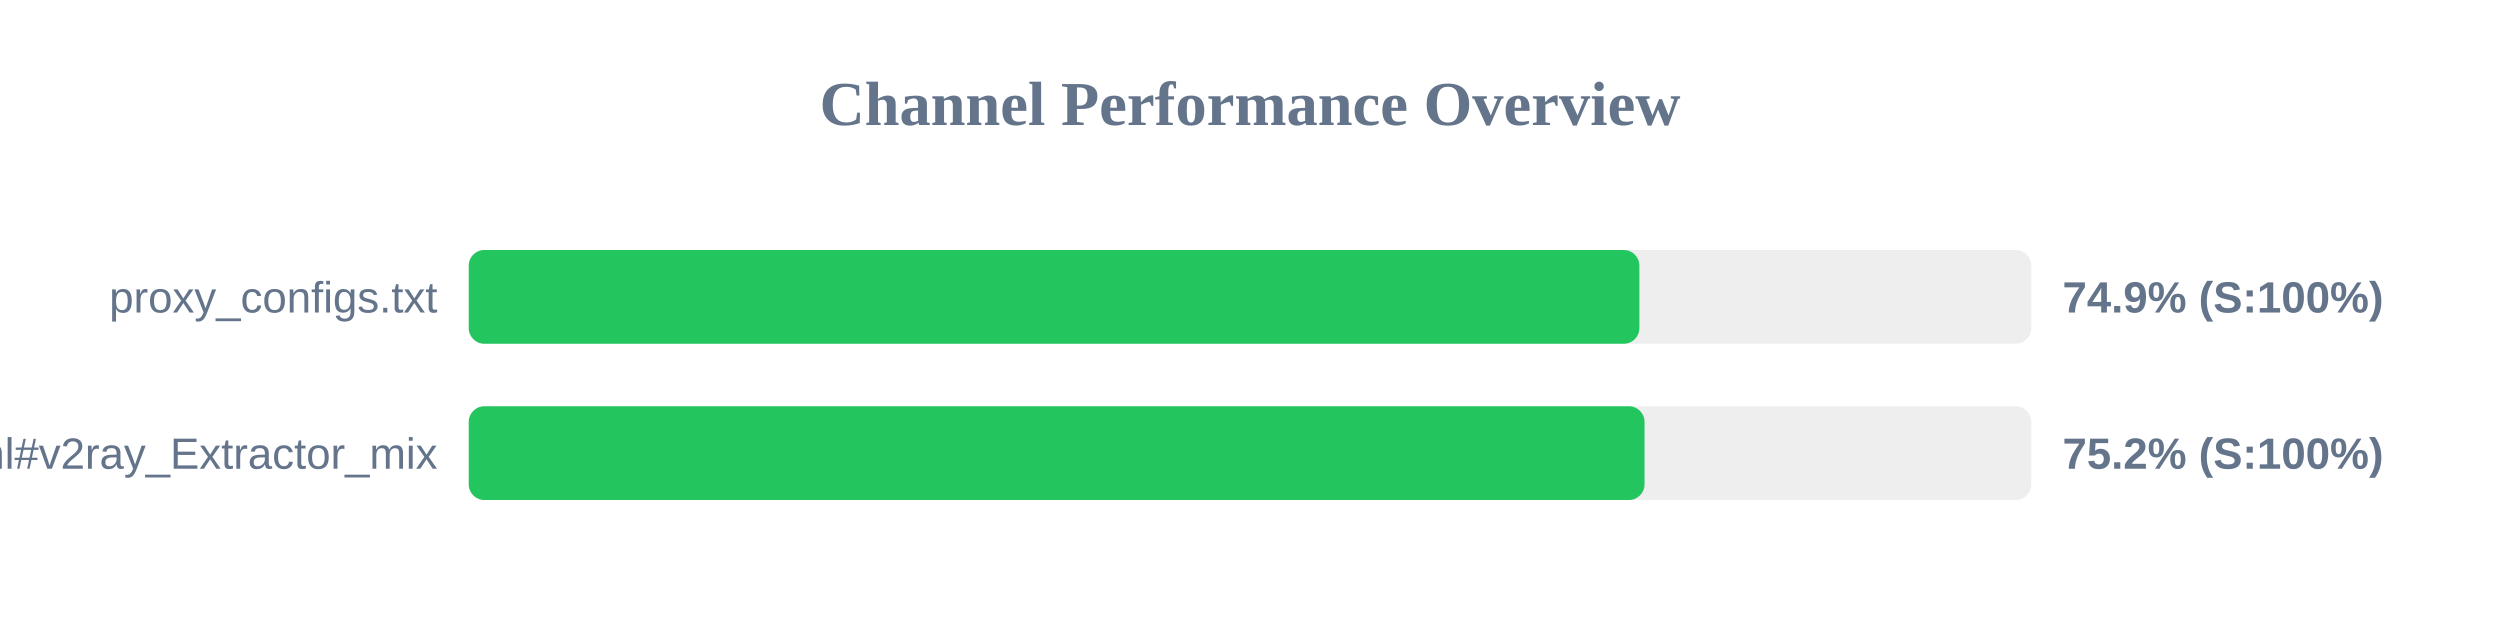
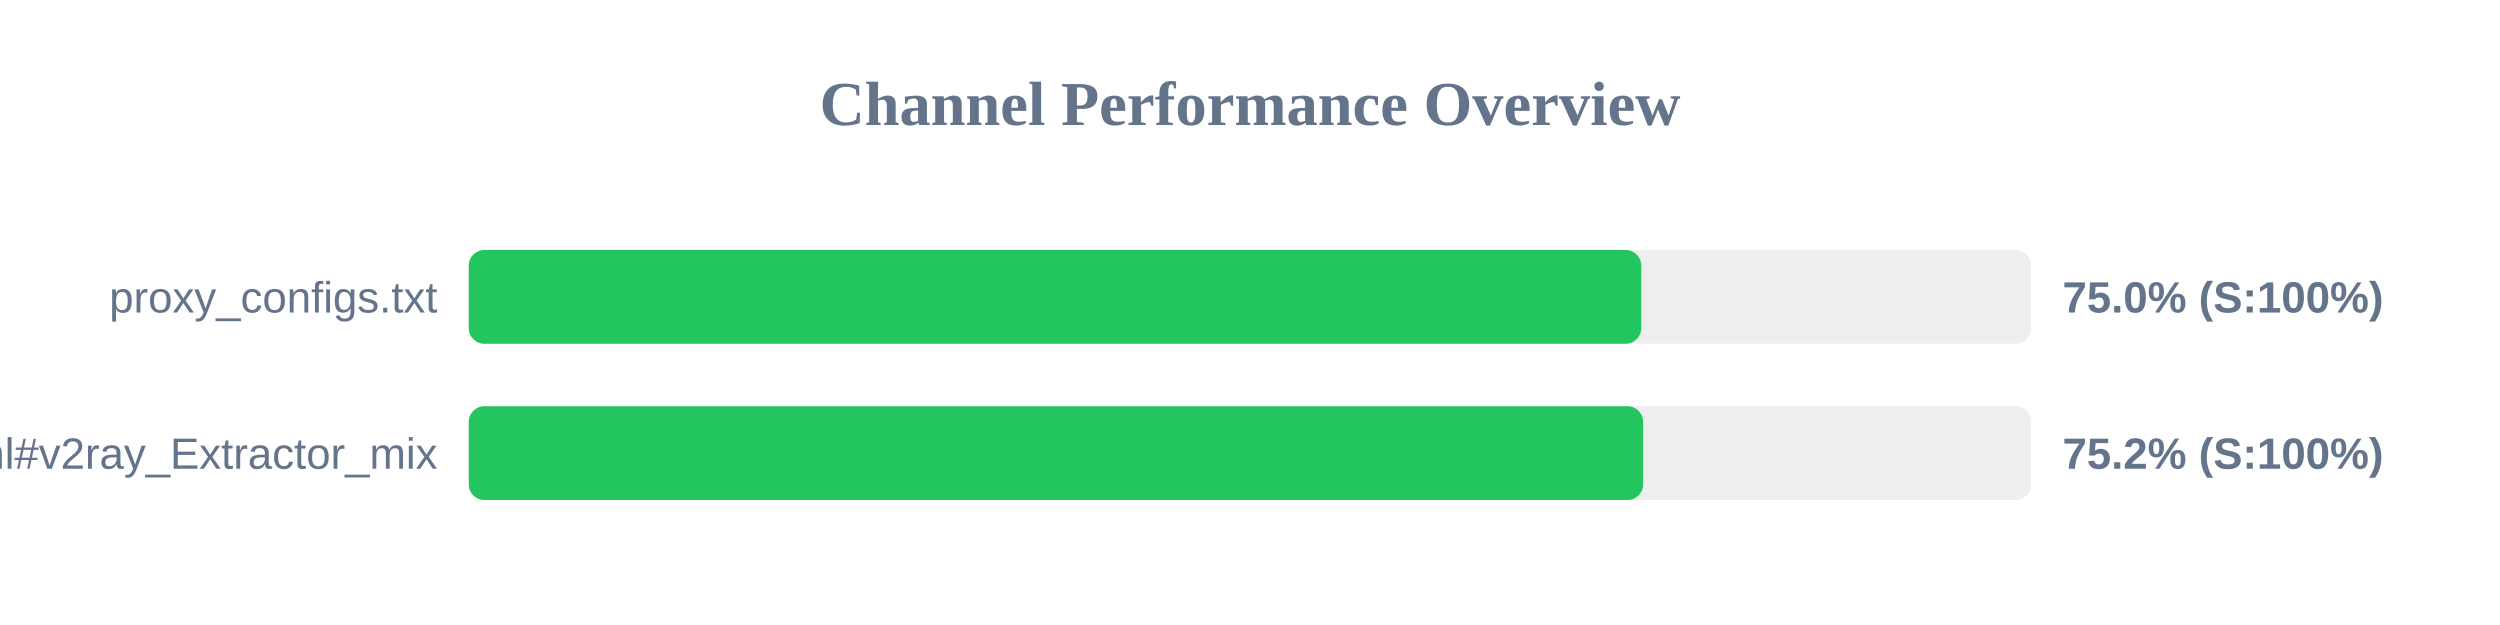
<svg xmlns="http://www.w3.org/2000/svg" width="800" height="200" version="1.1">
  <style>
        .row { font: 14px Arial; fill: #64748b; }
        .score { font: bold 14px Arial; fill: #64748b; }
    </style>
  <text x="400" y="40" text-anchor="middle" font-size="20px" font-weight="bold" fill="#64748b">Channel Performance Overview</text>
  <rect x="150" y="80" width="500" height="30" fill="#eee" rx="5" />
-   <rect x="150" y="80" width="374.6" height="30" fill="#22c55e" rx="5" />
+   <rect x="150" y="80" width="375.2" height="30" fill="#22c55e" rx="5" />
  <text x="140" y="100" text-anchor="end" class="row">proxy_configs.txt</text>
-   <text x="660" y="100" text-anchor="start" class="score">74.9% (S:100%)</text>
+   <text x="660" y="100" text-anchor="start" class="score">75.0% (S:100%)</text>
  <rect x="150" y="130" width="500" height="30" fill="#eee" rx="5" />
-   <rect x="150" y="130" width="376.25" height="30" fill="#22c55e" rx="5" />
+   <rect x="150" y="130" width="375.8" height="30" fill="#22c55e" rx="5" />
  <text x="140" y="150" text-anchor="end" class="row">sub.html#v2ray_Extractor_mix</text>
  <text x="660" y="150" text-anchor="start" class="score">75.2% (S:100%)</text>
</svg>
